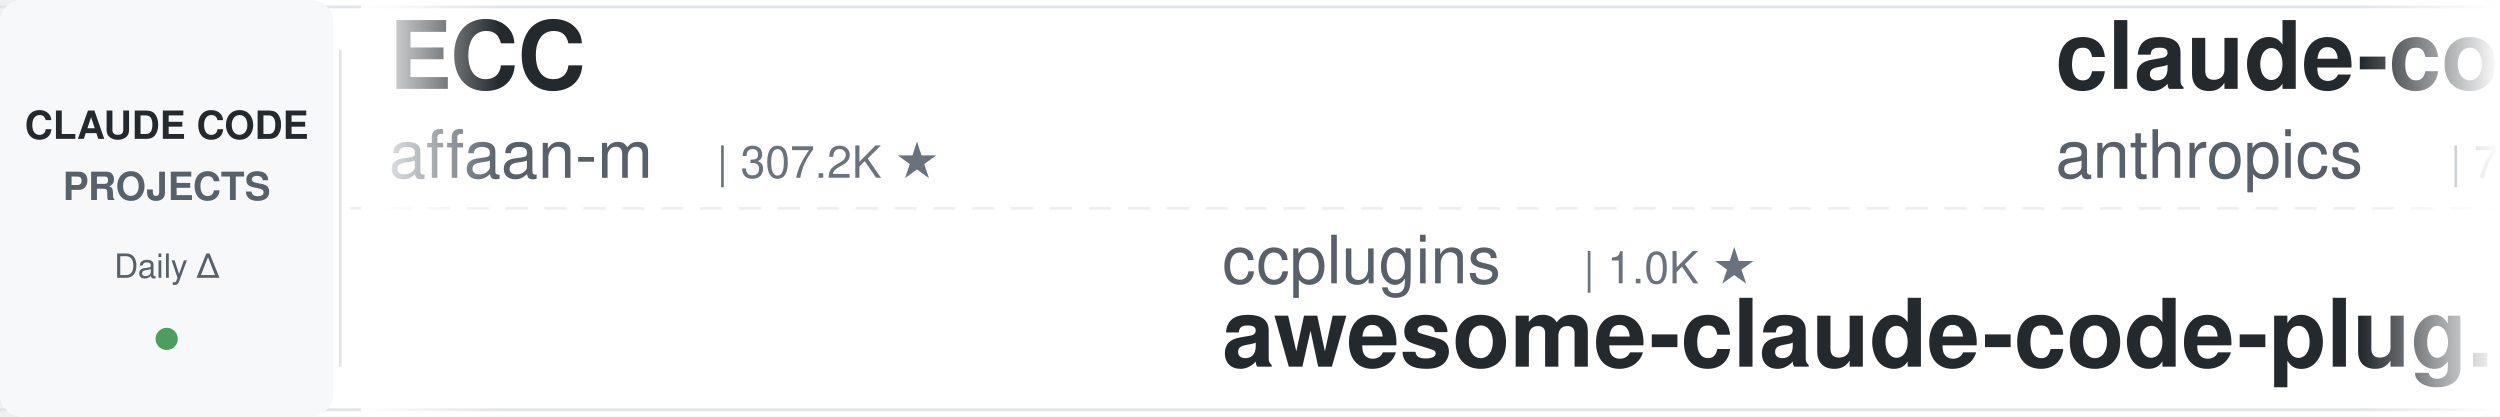
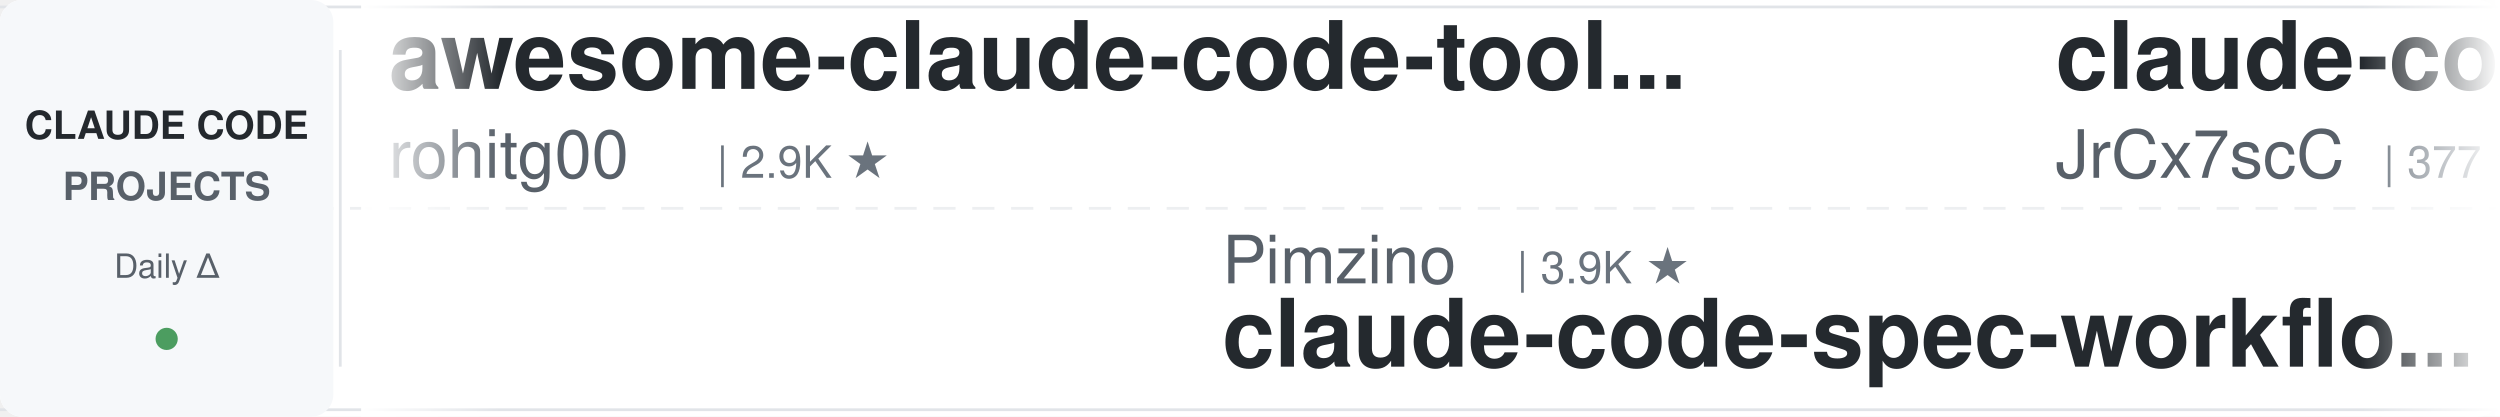
<svg xmlns="http://www.w3.org/2000/svg" width="900" height="150">
  <defs>
    <linearGradient id="leftFade" x1="0%" y1="0%" x2="100%" y2="0%">
      <stop offset="0%" style="stop-color:#ffffff;stop-opacity:1" />
      <stop offset="100%" style="stop-color:#ffffff;stop-opacity:0" />
    </linearGradient>
    <linearGradient id="rightFade" x1="0%" y1="0%" x2="100%" y2="0%">
      <stop offset="0%" style="stop-color:#ffffff;stop-opacity:0" />
      <stop offset="100%" style="stop-color:#ffffff;stop-opacity:1" />
    </linearGradient>
  </defs>
  <rect width="900" height="150" fill="#ffffff" rx="8" />
  <rect x="0" y="2" width="900" height="1" fill="#e1e4e8" />
  <rect x="0" y="147" width="900" height="1" fill="#e1e4e8" />
  <line x1="0" y1="75" x2="900" y2="75" stroke="#e1e4e8" stroke-width="1" stroke-dasharray="8 6" opacity="0.6" />
  <rect x="0" y="0" width="120" height="150" fill="#f6f8fa" rx="8" />
  <text x="60" y="50" font-family="-apple-system, BlinkMacSystemFont, 'Segoe UI', Helvetica, Arial, sans-serif" font-size="14" font-weight="600" fill="#24292e" text-anchor="middle">CLAUDE CODE</text>
  <text x="60" y="72" font-family="-apple-system, BlinkMacSystemFont, 'Segoe UI', Helvetica, Arial, sans-serif" font-size="14" font-weight="600" fill="#586069" text-anchor="middle">PROJECTS</text>
  <text x="60" y="100" font-family="-apple-system, BlinkMacSystemFont, 'Segoe UI', Helvetica, Arial, sans-serif" font-size="12" font-weight="500" fill="#586069" text-anchor="middle">Daily Δ</text>
  <circle cx="60" cy="122" r="4" fill="#22863a" opacity="0.8" />
  <rect x="122" y="18" width="1" height="114" fill="#e1e4e8" />
  <clipPath id="tickerClip">
    <rect x="130" y="0" width="770" height="150" />
  </clipPath>
  <g clip-path="url(#tickerClip)">
    <g id="tickerItems">
      <animateTransform attributeName="transform" attributeType="XML" type="translate" from="0 0" to="-3000 0" dur="54s" repeatCount="indefinite" />
      <g transform="translate(0, 0)">
-         <text x="140" y="32" font-family="-apple-system, BlinkMacSystemFont, 'Segoe UI', Helvetica, Arial, sans-serif" font-size="34" font-weight="600" fill="#24292e">ECC</text>
-         <text x="140" y="64" font-family="-apple-system, BlinkMacSystemFont, 'Segoe UI', Helvetica, Arial, sans-serif" font-size="24" font-weight="400" fill="#586069">affaan-m</text>
-         <text x="258" y="64" font-family="-apple-system, BlinkMacSystemFont, 'Segoe UI', Helvetica, Arial, sans-serif" font-size="16" font-weight="500" fill="#6a737d">| 307.2K ★</text>
+         <text x="140" y="32" font-family="-apple-system, BlinkMacSystemFont, 'Segoe UI', Helvetica, Arial, sans-serif" font-size="34" font-weight="600" fill="#24292e">awesome-claude-code-tool...</text>
+         <text x="140" y="64" font-family="-apple-system, BlinkMacSystemFont, 'Segoe UI', Helvetica, Arial, sans-serif" font-size="24" font-weight="400" fill="#586069">rohitg00</text>
+         <text x="258" y="64" font-family="-apple-system, BlinkMacSystemFont, 'Segoe UI', Helvetica, Arial, sans-serif" font-size="16" font-weight="500" fill="#6a737d">| 2.9K ★</text>
      </g>
      <g transform="translate(300, 0)">
-         <text x="140" y="102" font-family="-apple-system, BlinkMacSystemFont, 'Segoe UI', Helvetica, Arial, sans-serif" font-size="24" font-weight="400" fill="#586069">ccplugins</text>
-         <text x="270" y="102" font-family="-apple-system, BlinkMacSystemFont, 'Segoe UI', Helvetica, Arial, sans-serif" font-size="16" font-weight="500" fill="#6a737d">| 1.0K ★</text>
-         <text x="140" y="132" font-family="-apple-system, BlinkMacSystemFont, 'Segoe UI', Helvetica, Arial, sans-serif" font-size="34" font-weight="600" fill="#24292e">awesome-claude-code-plug...</text>
+         <text x="140" y="102" font-family="-apple-system, BlinkMacSystemFont, 'Segoe UI', Helvetica, Arial, sans-serif" font-size="24" font-weight="400" fill="#586069">Pimzino</text>
+         <text x="246" y="102" font-family="-apple-system, BlinkMacSystemFont, 'Segoe UI', Helvetica, Arial, sans-serif" font-size="16" font-weight="500" fill="#6a737d">| 3.9K ★</text>
+         <text x="140" y="132" font-family="-apple-system, BlinkMacSystemFont, 'Segoe UI', Helvetica, Arial, sans-serif" font-size="34" font-weight="600" fill="#24292e">claude-code-spec-workflo...</text>
      </g>
      <g transform="translate(600, 0)">
-         <text x="140" y="32" font-family="-apple-system, BlinkMacSystemFont, 'Segoe UI', Helvetica, Arial, sans-serif" font-size="34" font-weight="600" fill="#24292e">claude-code-security-rev...</text>
-         <text x="140" y="64" font-family="-apple-system, BlinkMacSystemFont, 'Segoe UI', Helvetica, Arial, sans-serif" font-size="24" font-weight="400" fill="#586069">anthropics</text>
-         <text x="282" y="64" font-family="-apple-system, BlinkMacSystemFont, 'Segoe UI', Helvetica, Arial, sans-serif" font-size="16" font-weight="500" fill="#6a737d">| 7.0K ★</text>
+         <text x="140" y="32" font-family="-apple-system, BlinkMacSystemFont, 'Segoe UI', Helvetica, Arial, sans-serif" font-size="34" font-weight="600" fill="#24292e">claude-code-source</text>
+         <text x="140" y="64" font-family="-apple-system, BlinkMacSystemFont, 'Segoe UI', Helvetica, Arial, sans-serif" font-size="24" font-weight="400" fill="#586069">JrCx7scC</text>
+         <text x="258" y="64" font-family="-apple-system, BlinkMacSystemFont, 'Segoe UI', Helvetica, Arial, sans-serif" font-size="16" font-weight="500" fill="#6a737d">| 377 ★</text>
      </g>
      <g transform="translate(900, 0)">
-         <text x="140" y="102" font-family="-apple-system, BlinkMacSystemFont, 'Segoe UI', Helvetica, Arial, sans-serif" font-size="24" font-weight="400" fill="#586069">wanshuiyin</text>
-         <text x="282" y="102" font-family="-apple-system, BlinkMacSystemFont, 'Segoe UI', Helvetica, Arial, sans-serif" font-size="16" font-weight="500" fill="#6a737d">| 19.5K ★</text>
-         <text x="140" y="132" font-family="-apple-system, BlinkMacSystemFont, 'Segoe UI', Helvetica, Arial, sans-serif" font-size="34" font-weight="600" fill="#24292e">Auto-claude-code-researc...</text>
+         <text x="140" y="102" font-family="-apple-system, BlinkMacSystemFont, 'Segoe UI', Helvetica, Arial, sans-serif" font-size="24" font-weight="400" fill="#586069">davila7</text>
+         <text x="246" y="102" font-family="-apple-system, BlinkMacSystemFont, 'Segoe UI', Helvetica, Arial, sans-serif" font-size="16" font-weight="500" fill="#6a737d">| 34.0K ★</text>
+         <text x="140" y="132" font-family="-apple-system, BlinkMacSystemFont, 'Segoe UI', Helvetica, Arial, sans-serif" font-size="34" font-weight="600" fill="#24292e">claude-code-templates</text>
      </g>
      <g transform="translate(1200, 0)">
-         <text x="140" y="32" font-family="-apple-system, BlinkMacSystemFont, 'Segoe UI', Helvetica, Arial, sans-serif" font-size="34" font-weight="600" fill="#24292e">claude-code-base-action</text>
-         <text x="140" y="64" font-family="-apple-system, BlinkMacSystemFont, 'Segoe UI', Helvetica, Arial, sans-serif" font-size="24" font-weight="400" fill="#586069">anthropics</text>
-         <text x="282" y="64" font-family="-apple-system, BlinkMacSystemFont, 'Segoe UI', Helvetica, Arial, sans-serif" font-size="16" font-weight="500" fill="#6a737d">| 1.1K ★</text>
+         <text x="140" y="32" font-family="-apple-system, BlinkMacSystemFont, 'Segoe UI', Helvetica, Arial, sans-serif" font-size="34" font-weight="600" fill="#24292e">claude-code-guide</text>
+         <text x="140" y="64" font-family="-apple-system, BlinkMacSystemFont, 'Segoe UI', Helvetica, Arial, sans-serif" font-size="24" font-weight="400" fill="#586069">zebbern</text>
+         <text x="246" y="64" font-family="-apple-system, BlinkMacSystemFont, 'Segoe UI', Helvetica, Arial, sans-serif" font-size="16" font-weight="500" fill="#6a737d">| 4.7K ★</text>
      </g>
      <g transform="translate(1500, 0)">
-         <text x="140" y="102" font-family="-apple-system, BlinkMacSystemFont, 'Segoe UI', Helvetica, Arial, sans-serif" font-size="24" font-weight="400" fill="#586069">fuergaosi233</text>
-         <text x="306" y="102" font-family="-apple-system, BlinkMacSystemFont, 'Segoe UI', Helvetica, Arial, sans-serif" font-size="16" font-weight="500" fill="#6a737d">| 2.8K ★</text>
-         <text x="140" y="132" font-family="-apple-system, BlinkMacSystemFont, 'Segoe UI', Helvetica, Arial, sans-serif" font-size="34" font-weight="600" fill="#24292e">claude-code-proxy</text>
+         <text x="140" y="102" font-family="-apple-system, BlinkMacSystemFont, 'Segoe UI', Helvetica, Arial, sans-serif" font-size="24" font-weight="400" fill="#586069">luyao618</text>
+         <text x="258" y="102" font-family="-apple-system, BlinkMacSystemFont, 'Segoe UI', Helvetica, Arial, sans-serif" font-size="16" font-weight="500" fill="#6a737d">| 1.7K ★</text>
+         <text x="140" y="132" font-family="-apple-system, BlinkMacSystemFont, 'Segoe UI', Helvetica, Arial, sans-serif" font-size="34" font-weight="600" fill="#24292e">Claude-Code-Source-Study</text>
      </g>
      <g transform="translate(1800, 0)">
-         <text x="140" y="32" font-family="-apple-system, BlinkMacSystemFont, 'Segoe UI', Helvetica, Arial, sans-serif" font-size="34" font-weight="600" fill="#24292e">claude-code-hub</text>
-         <text x="140" y="64" font-family="-apple-system, BlinkMacSystemFont, 'Segoe UI', Helvetica, Arial, sans-serif" font-size="24" font-weight="400" fill="#586069">ding113</text>
-         <text x="246" y="64" font-family="-apple-system, BlinkMacSystemFont, 'Segoe UI', Helvetica, Arial, sans-serif" font-size="16" font-weight="500" fill="#6a737d">| 3.4K ★</text>
+         <text x="140" y="32" font-family="-apple-system, BlinkMacSystemFont, 'Segoe UI', Helvetica, Arial, sans-serif" font-size="34" font-weight="600" fill="#24292e">everything-claude-code</text>
+         <text x="140" y="64" font-family="-apple-system, BlinkMacSystemFont, 'Segoe UI', Helvetica, Arial, sans-serif" font-size="24" font-weight="400" fill="#586069">WorldFlowAI</text>
+         <text x="294" y="64" font-family="-apple-system, BlinkMacSystemFont, 'Segoe UI', Helvetica, Arial, sans-serif" font-size="16" font-weight="500" fill="#6a737d">| 6.7K ★</text>
      </g>
      <g transform="translate(2100, 0)">
-         <text x="140" y="102" font-family="-apple-system, BlinkMacSystemFont, 'Segoe UI', Helvetica, Arial, sans-serif" font-size="24" font-weight="400" fill="#586069">oboard</text>
-         <text x="234" y="102" font-family="-apple-system, BlinkMacSystemFont, 'Segoe UI', Helvetica, Arial, sans-serif" font-size="16" font-weight="500" fill="#6a737d">| 3.3K ★</text>
-         <text x="140" y="132" font-family="-apple-system, BlinkMacSystemFont, 'Segoe UI', Helvetica, Arial, sans-serif" font-size="34" font-weight="600" fill="#24292e">claude-code-rev</text>
+         <text x="140" y="102" font-family="-apple-system, BlinkMacSystemFont, 'Segoe UI', Helvetica, Arial, sans-serif" font-size="24" font-weight="400" fill="#586069">disler</text>
+         <text x="234" y="102" font-family="-apple-system, BlinkMacSystemFont, 'Segoe UI', Helvetica, Arial, sans-serif" font-size="16" font-weight="500" fill="#6a737d">| 1.7K ★</text>
+         <text x="140" y="132" font-family="-apple-system, BlinkMacSystemFont, 'Segoe UI', Helvetica, Arial, sans-serif" font-size="34" font-weight="600" fill="#24292e">pi-vs-claude-code</text>
      </g>
      <g transform="translate(2400, 0)">
-         <text x="140" y="32" font-family="-apple-system, BlinkMacSystemFont, 'Segoe UI', Helvetica, Arial, sans-serif" font-size="34" font-weight="600" fill="#24292e">claude-code-templates</text>
-         <text x="140" y="64" font-family="-apple-system, BlinkMacSystemFont, 'Segoe UI', Helvetica, Arial, sans-serif" font-size="24" font-weight="400" fill="#586069">davila7</text>
-         <text x="246" y="64" font-family="-apple-system, BlinkMacSystemFont, 'Segoe UI', Helvetica, Arial, sans-serif" font-size="16" font-weight="500" fill="#6a737d">| 34.0K ★</text>
+         <text x="140" y="32" font-family="-apple-system, BlinkMacSystemFont, 'Segoe UI', Helvetica, Arial, sans-serif" font-size="34" font-weight="600" fill="#24292e">claude-code-rust</text>
+         <text x="140" y="64" font-family="-apple-system, BlinkMacSystemFont, 'Segoe UI', Helvetica, Arial, sans-serif" font-size="24" font-weight="400" fill="#586069">lorryjovens-hub</text>
+         <text x="342" y="64" font-family="-apple-system, BlinkMacSystemFont, 'Segoe UI', Helvetica, Arial, sans-serif" font-size="16" font-weight="500" fill="#6a737d">| 1.7K ★</text>
      </g>
      <g transform="translate(2700, 0)">
-         <text x="140" y="102" font-family="-apple-system, BlinkMacSystemFont, 'Segoe UI', Helvetica, Arial, sans-serif" font-size="24" font-weight="400" fill="#586069">liuup</text>
-         <text x="222" y="102" font-family="-apple-system, BlinkMacSystemFont, 'Segoe UI', Helvetica, Arial, sans-serif" font-size="16" font-weight="500" fill="#6a737d">| 4.1K ★</text>
-         <text x="140" y="132" font-family="-apple-system, BlinkMacSystemFont, 'Segoe UI', Helvetica, Arial, sans-serif" font-size="34" font-weight="600" fill="#24292e">claude-code-analysis</text>
+         <text x="140" y="102" font-family="-apple-system, BlinkMacSystemFont, 'Segoe UI', Helvetica, Arial, sans-serif" font-size="24" font-weight="400" fill="#586069">Windy3f3f3f3f</text>
+         <text x="318" y="102" font-family="-apple-system, BlinkMacSystemFont, 'Segoe UI', Helvetica, Arial, sans-serif" font-size="16" font-weight="500" fill="#6a737d">| 2.8K ★</text>
+         <text x="140" y="132" font-family="-apple-system, BlinkMacSystemFont, 'Segoe UI', Helvetica, Arial, sans-serif" font-size="34" font-weight="600" fill="#24292e">claude-code-from-scratch</text>
      </g>
      <g transform="translate(3000, 0)">
-         <text x="140" y="32" font-family="-apple-system, BlinkMacSystemFont, 'Segoe UI', Helvetica, Arial, sans-serif" font-size="34" font-weight="600" fill="#24292e">ECC</text>
-         <text x="140" y="64" font-family="-apple-system, BlinkMacSystemFont, 'Segoe UI', Helvetica, Arial, sans-serif" font-size="24" font-weight="400" fill="#586069">affaan-m</text>
-         <text x="258" y="64" font-family="-apple-system, BlinkMacSystemFont, 'Segoe UI', Helvetica, Arial, sans-serif" font-size="16" font-weight="500" fill="#6a737d">| 307.2K ★</text>
+         <text x="140" y="32" font-family="-apple-system, BlinkMacSystemFont, 'Segoe UI', Helvetica, Arial, sans-serif" font-size="34" font-weight="600" fill="#24292e">awesome-claude-code-tool...</text>
+         <text x="140" y="64" font-family="-apple-system, BlinkMacSystemFont, 'Segoe UI', Helvetica, Arial, sans-serif" font-size="24" font-weight="400" fill="#586069">rohitg00</text>
+         <text x="258" y="64" font-family="-apple-system, BlinkMacSystemFont, 'Segoe UI', Helvetica, Arial, sans-serif" font-size="16" font-weight="500" fill="#6a737d">| 2.9K ★</text>
      </g>
      <g transform="translate(3300, 0)">
-         <text x="140" y="102" font-family="-apple-system, BlinkMacSystemFont, 'Segoe UI', Helvetica, Arial, sans-serif" font-size="24" font-weight="400" fill="#586069">ccplugins</text>
-         <text x="270" y="102" font-family="-apple-system, BlinkMacSystemFont, 'Segoe UI', Helvetica, Arial, sans-serif" font-size="16" font-weight="500" fill="#6a737d">| 1.0K ★</text>
-         <text x="140" y="132" font-family="-apple-system, BlinkMacSystemFont, 'Segoe UI', Helvetica, Arial, sans-serif" font-size="34" font-weight="600" fill="#24292e">awesome-claude-code-plug...</text>
+         <text x="140" y="102" font-family="-apple-system, BlinkMacSystemFont, 'Segoe UI', Helvetica, Arial, sans-serif" font-size="24" font-weight="400" fill="#586069">Pimzino</text>
+         <text x="246" y="102" font-family="-apple-system, BlinkMacSystemFont, 'Segoe UI', Helvetica, Arial, sans-serif" font-size="16" font-weight="500" fill="#6a737d">| 3.9K ★</text>
+         <text x="140" y="132" font-family="-apple-system, BlinkMacSystemFont, 'Segoe UI', Helvetica, Arial, sans-serif" font-size="34" font-weight="600" fill="#24292e">claude-code-spec-workflo...</text>
      </g>
      <g transform="translate(3600, 0)">
-         <text x="140" y="32" font-family="-apple-system, BlinkMacSystemFont, 'Segoe UI', Helvetica, Arial, sans-serif" font-size="34" font-weight="600" fill="#24292e">claude-code-security-rev...</text>
-         <text x="140" y="64" font-family="-apple-system, BlinkMacSystemFont, 'Segoe UI', Helvetica, Arial, sans-serif" font-size="24" font-weight="400" fill="#586069">anthropics</text>
-         <text x="282" y="64" font-family="-apple-system, BlinkMacSystemFont, 'Segoe UI', Helvetica, Arial, sans-serif" font-size="16" font-weight="500" fill="#6a737d">| 7.0K ★</text>
+         <text x="140" y="32" font-family="-apple-system, BlinkMacSystemFont, 'Segoe UI', Helvetica, Arial, sans-serif" font-size="34" font-weight="600" fill="#24292e">claude-code-source</text>
+         <text x="140" y="64" font-family="-apple-system, BlinkMacSystemFont, 'Segoe UI', Helvetica, Arial, sans-serif" font-size="24" font-weight="400" fill="#586069">JrCx7scC</text>
+         <text x="258" y="64" font-family="-apple-system, BlinkMacSystemFont, 'Segoe UI', Helvetica, Arial, sans-serif" font-size="16" font-weight="500" fill="#6a737d">| 377 ★</text>
      </g>
      <g transform="translate(3900, 0)">
-         <text x="140" y="102" font-family="-apple-system, BlinkMacSystemFont, 'Segoe UI', Helvetica, Arial, sans-serif" font-size="24" font-weight="400" fill="#586069">wanshuiyin</text>
-         <text x="282" y="102" font-family="-apple-system, BlinkMacSystemFont, 'Segoe UI', Helvetica, Arial, sans-serif" font-size="16" font-weight="500" fill="#6a737d">| 19.5K ★</text>
-         <text x="140" y="132" font-family="-apple-system, BlinkMacSystemFont, 'Segoe UI', Helvetica, Arial, sans-serif" font-size="34" font-weight="600" fill="#24292e">Auto-claude-code-researc...</text>
+         <text x="140" y="102" font-family="-apple-system, BlinkMacSystemFont, 'Segoe UI', Helvetica, Arial, sans-serif" font-size="24" font-weight="400" fill="#586069">davila7</text>
+         <text x="246" y="102" font-family="-apple-system, BlinkMacSystemFont, 'Segoe UI', Helvetica, Arial, sans-serif" font-size="16" font-weight="500" fill="#6a737d">| 34.0K ★</text>
+         <text x="140" y="132" font-family="-apple-system, BlinkMacSystemFont, 'Segoe UI', Helvetica, Arial, sans-serif" font-size="34" font-weight="600" fill="#24292e">claude-code-templates</text>
      </g>
    </g>
  </g>
  <rect x="130" y="0" width="50" height="150" fill="url(#leftFade)" />
  <rect x="850" y="0" width="50" height="150" fill="url(#rightFade)" />
</svg>
